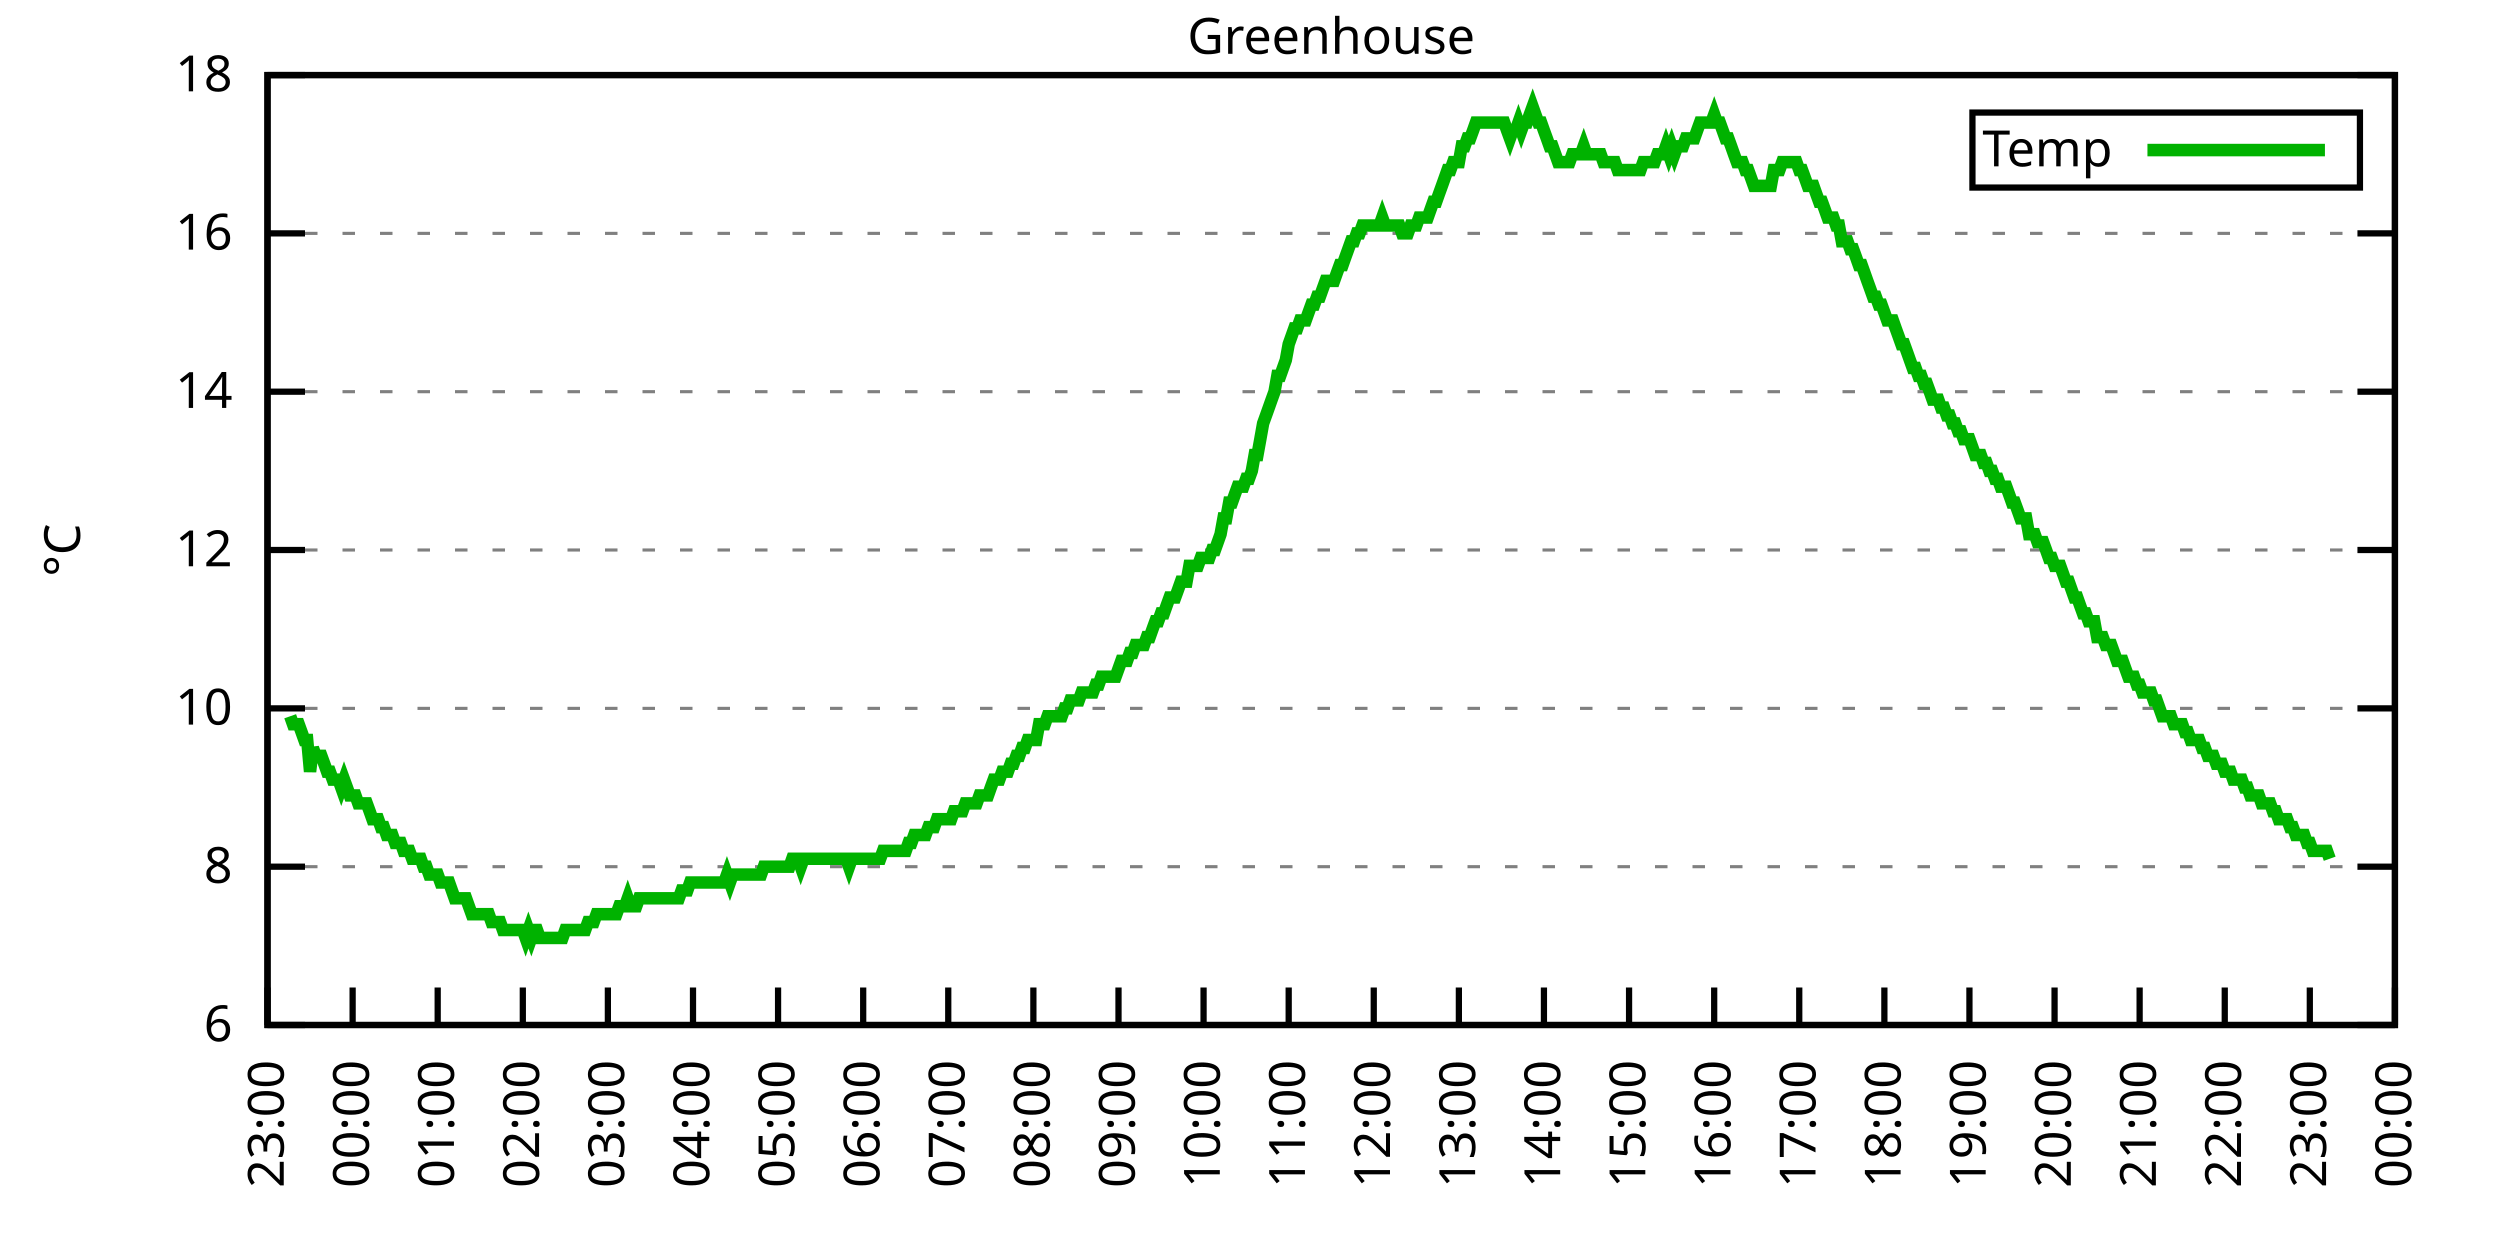
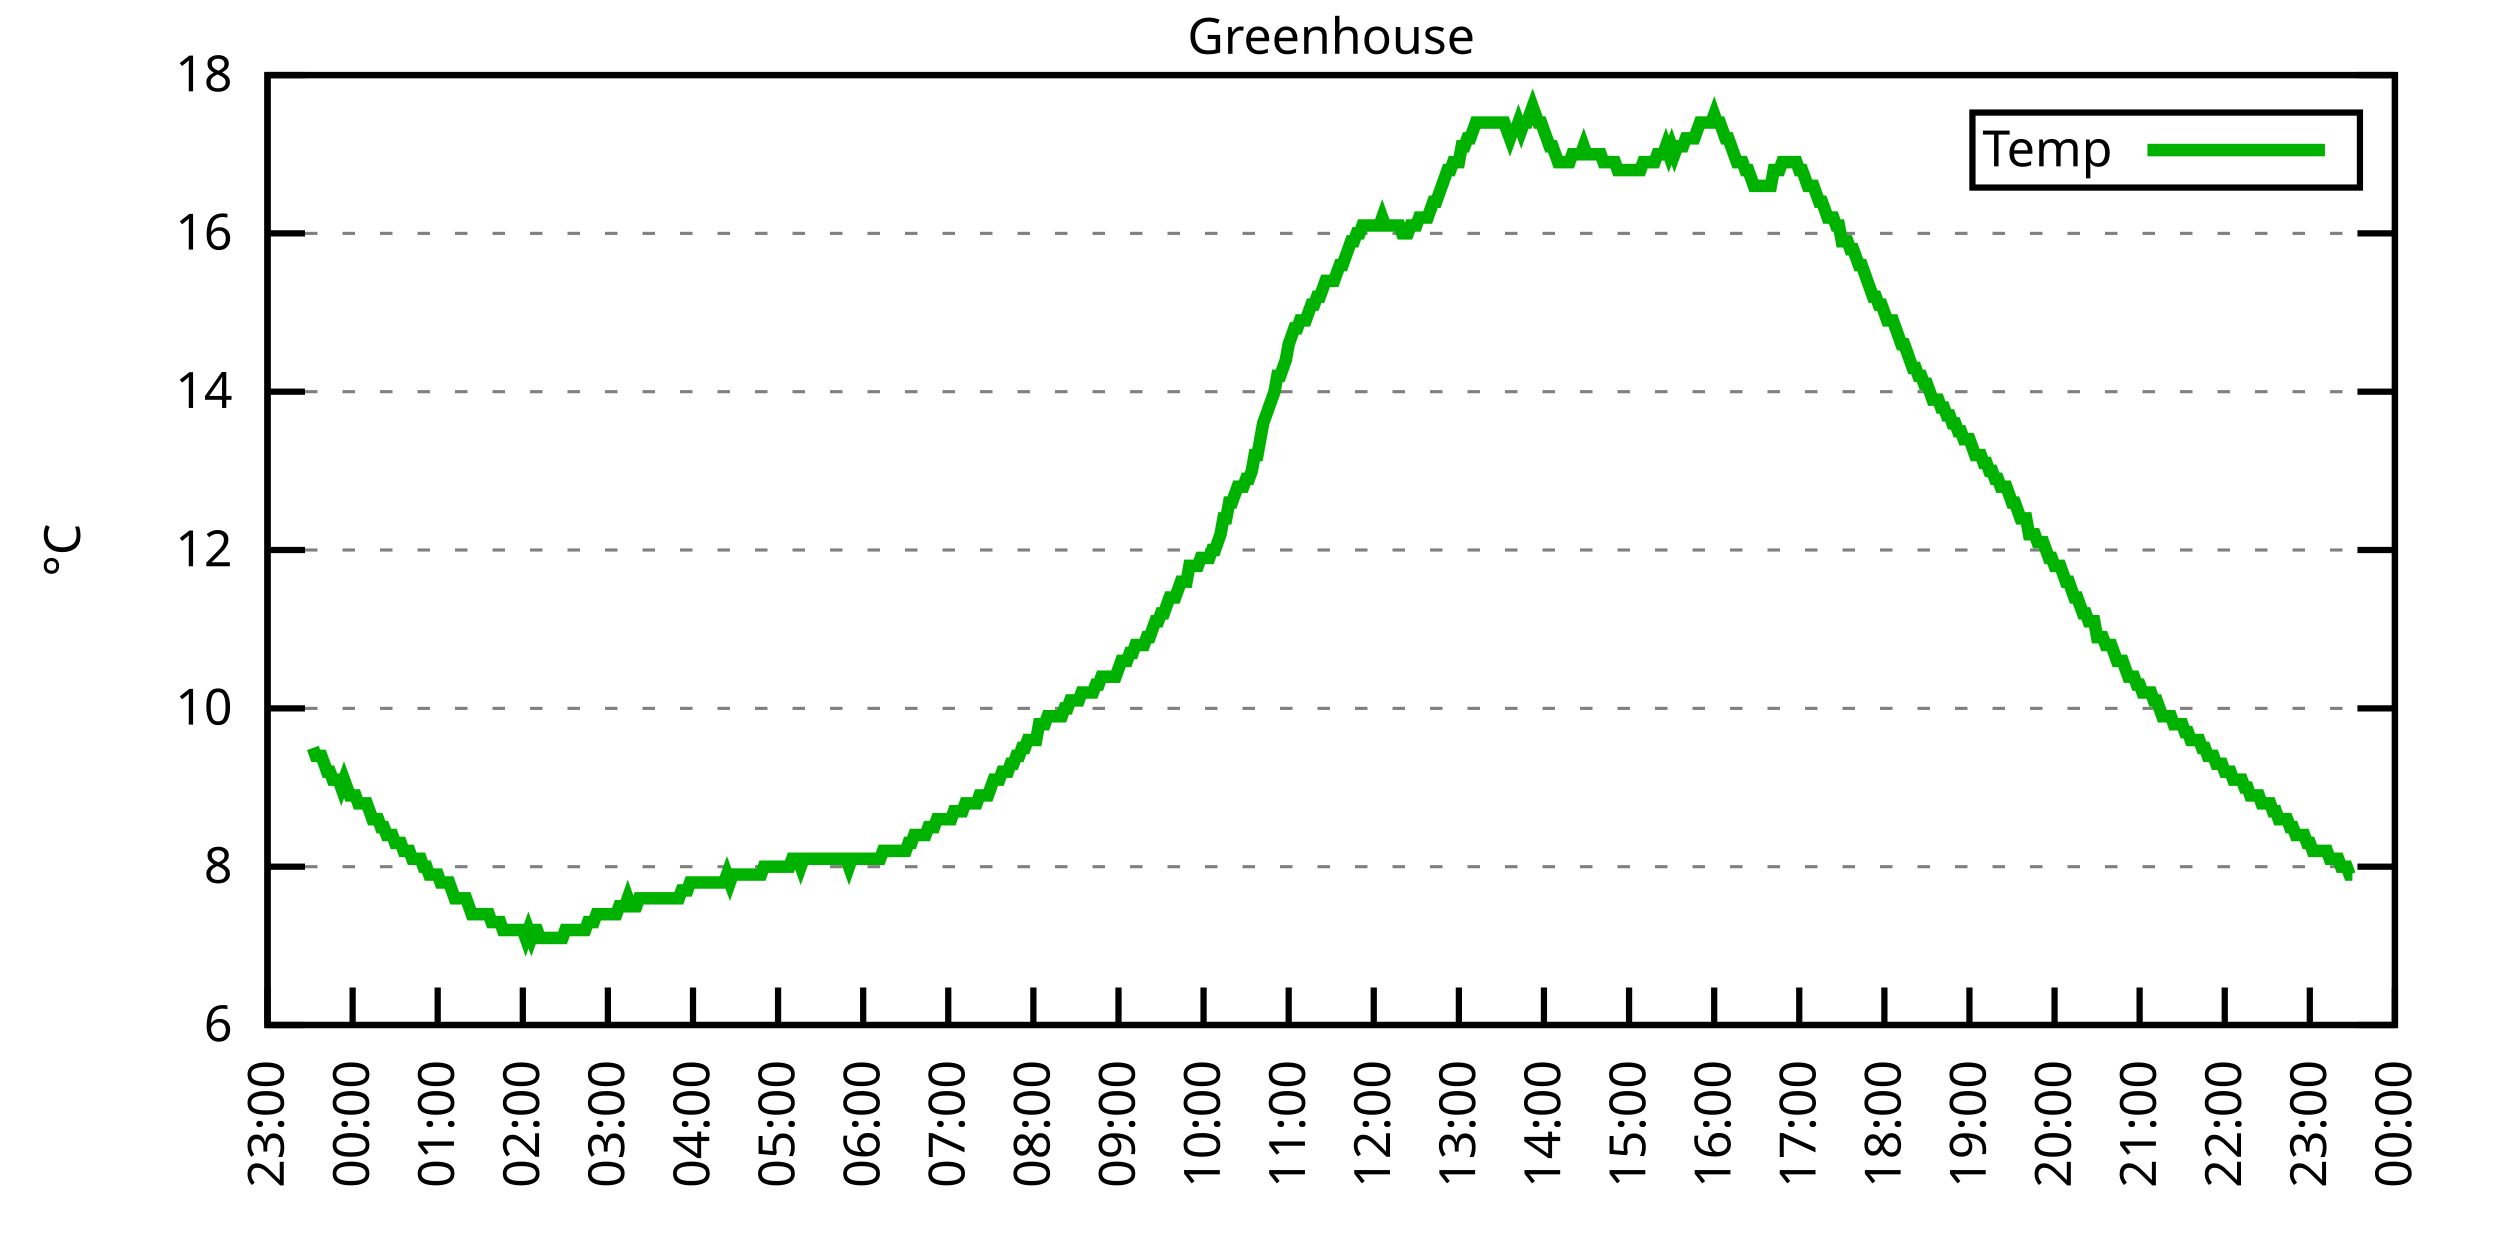
<svg xmlns="http://www.w3.org/2000/svg" xmlns:xlink="http://www.w3.org/1999/xlink" width="400" height="200" viewBox="0 0 400 200">
  <g id="gnuplot_canvas">
    <rect x="0" y="0" width="400" height="200" fill="none" />
    <defs>
      <circle id="gpDot" r="0.5" stroke-width="0.5" stroke="currentColor" />
      <path id="gpPt0" stroke-width="0.333" stroke="currentColor" d="M-1,0 h2 M0,-1 v2" />
      <path id="gpPt1" stroke-width="0.333" stroke="currentColor" d="M-1,-1 L1,1 M1,-1 L-1,1" />
      <path id="gpPt2" stroke-width="0.333" stroke="currentColor" d="M-1,0 L1,0 M0,-1 L0,1 M-1,-1 L1,1 M-1,1 L1,-1" />
      <rect id="gpPt3" stroke-width="0.333" stroke="currentColor" x="-1" y="-1" width="2" height="2" />
      <rect id="gpPt4" stroke-width="0.333" stroke="currentColor" fill="currentColor" x="-1" y="-1" width="2" height="2" />
      <circle id="gpPt5" stroke-width="0.333" stroke="currentColor" cx="0" cy="0" r="1" />
      <use xlink:href="#gpPt5" id="gpPt6" fill="currentColor" stroke="none" />
      <path id="gpPt7" stroke-width="0.333" stroke="currentColor" d="M0,-1.33 L-1.33,0.67 L1.33,0.67 z" />
      <use xlink:href="#gpPt7" id="gpPt8" fill="currentColor" stroke="none" />
      <use xlink:href="#gpPt7" id="gpPt9" stroke="currentColor" transform="rotate(180)" />
      <use xlink:href="#gpPt9" id="gpPt10" fill="currentColor" stroke="none" />
      <use xlink:href="#gpPt3" id="gpPt11" stroke="currentColor" transform="rotate(45)" />
      <use xlink:href="#gpPt11" id="gpPt12" fill="currentColor" stroke="none" />
      <path id="gpPt13" stroke-width="0.333" stroke="currentColor" d="M0,1.330 L1.265,0.411 L0.782,-1.067 L-0.782,-1.076 L-1.265,0.411 z" />
      <use xlink:href="#gpPt13" id="gpPt14" fill="currentColor" stroke="none" />
      <filter id="textbox" filterUnits="objectBoundingBox" x="0" y="0" height="1" width="1">
        <feFlood flood-color="white" flood-opacity="1" result="bgnd" />
        <feComposite in="SourceGraphic" in2="bgnd" operator="atop" />
      </filter>
      <filter id="greybox" filterUnits="objectBoundingBox" x="0" y="0" height="1" width="1">
        <feFlood flood-color="lightgrey" flood-opacity="1" result="grey" />
        <feComposite in="SourceGraphic" in2="grey" operator="atop" />
      </filter>
    </defs>
    <g fill="none" color="white" stroke="currentColor" stroke-width="1.00" stroke-linecap="butt" stroke-linejoin="miter">
</g>
    <g fill="none" color="black" stroke="currentColor" stroke-width="1.00" stroke-linecap="butt" stroke-linejoin="miter">
      <g stroke="none" shape-rendering="crispEdges">
        <polygon fill="rgb(255, 255, 255)" points="42.80,164.00 383.18,164.00 383.18,12.02 42.80,12.02 " />
      </g>
    </g>
    <g fill="none" color="black" stroke="currentColor" stroke-width="1.00" stroke-linecap="butt" stroke-linejoin="miter">
</g>
    <g fill="none" color="black" stroke="black" stroke-width="0.50" stroke-linecap="butt" stroke-linejoin="miter">
</g>
    <g fill="none" color="gray" stroke="currentColor" stroke-width="0.50" stroke-linecap="butt" stroke-linejoin="miter">
      <path stroke="gray" stroke-dasharray="2,4" class="gridline" d="M42.80,164.00 L383.19,164.00  " />
    </g>
    <g fill="none" color="gray" stroke="gray" stroke-width="1.00" stroke-linecap="butt" stroke-linejoin="miter">
</g>
    <g fill="none" color="black" stroke="currentColor" stroke-width="1.00" stroke-linecap="butt" stroke-linejoin="miter">
      <path stroke="black" d="M42.80,164.00 L48.80,164.00 M383.19,164.00 L377.19,164.00  " />
      <g transform="translate(37.20,166.60)" stroke="none" fill="black" font-family="Sans" font-size="8.00" text-anchor="end">
        <text>
          <tspan font-family="Sans"> 6</tspan>
        </text>
      </g>
    </g>
    <g fill="none" color="black" stroke="currentColor" stroke-width="1.00" stroke-linecap="butt" stroke-linejoin="miter">
</g>
    <g fill="none" color="black" stroke="black" stroke-width="0.50" stroke-linecap="butt" stroke-linejoin="miter">
</g>
    <g fill="none" color="gray" stroke="currentColor" stroke-width="0.50" stroke-linecap="butt" stroke-linejoin="miter">
      <path stroke="gray" stroke-dasharray="2,4" class="gridline" d="M42.80,138.67 L383.19,138.67  " />
    </g>
    <g fill="none" color="gray" stroke="gray" stroke-width="1.00" stroke-linecap="butt" stroke-linejoin="miter">
</g>
    <g fill="none" color="black" stroke="currentColor" stroke-width="1.00" stroke-linecap="butt" stroke-linejoin="miter">
      <path stroke="black" d="M42.80,138.67 L48.80,138.67 M383.19,138.67 L377.19,138.67  " />
      <g transform="translate(37.20,141.27)" stroke="none" fill="black" font-family="Sans" font-size="8.00" text-anchor="end">
        <text>
          <tspan font-family="Sans"> 8</tspan>
        </text>
      </g>
    </g>
    <g fill="none" color="black" stroke="currentColor" stroke-width="1.00" stroke-linecap="butt" stroke-linejoin="miter">
</g>
    <g fill="none" color="black" stroke="black" stroke-width="0.50" stroke-linecap="butt" stroke-linejoin="miter">
</g>
    <g fill="none" color="gray" stroke="currentColor" stroke-width="0.50" stroke-linecap="butt" stroke-linejoin="miter">
      <path stroke="gray" stroke-dasharray="2,4" class="gridline" d="M42.80,113.34 L383.19,113.34  " />
    </g>
    <g fill="none" color="gray" stroke="gray" stroke-width="1.00" stroke-linecap="butt" stroke-linejoin="miter">
</g>
    <g fill="none" color="black" stroke="currentColor" stroke-width="1.00" stroke-linecap="butt" stroke-linejoin="miter">
      <path stroke="black" d="M42.80,113.34 L48.80,113.34 M383.19,113.34 L377.19,113.34  " />
      <g transform="translate(37.20,115.94)" stroke="none" fill="black" font-family="Sans" font-size="8.00" text-anchor="end">
        <text>
          <tspan font-family="Sans"> 10</tspan>
        </text>
      </g>
    </g>
    <g fill="none" color="black" stroke="currentColor" stroke-width="1.00" stroke-linecap="butt" stroke-linejoin="miter">
</g>
    <g fill="none" color="black" stroke="black" stroke-width="0.50" stroke-linecap="butt" stroke-linejoin="miter">
</g>
    <g fill="none" color="gray" stroke="currentColor" stroke-width="0.50" stroke-linecap="butt" stroke-linejoin="miter">
      <path stroke="gray" stroke-dasharray="2,4" class="gridline" d="M42.80,88.00 L383.19,88.00  " />
    </g>
    <g fill="none" color="gray" stroke="gray" stroke-width="1.00" stroke-linecap="butt" stroke-linejoin="miter">
</g>
    <g fill="none" color="black" stroke="currentColor" stroke-width="1.00" stroke-linecap="butt" stroke-linejoin="miter">
      <path stroke="black" d="M42.80,88.00 L48.80,88.00 M383.19,88.00 L377.19,88.00  " />
      <g transform="translate(37.20,90.60)" stroke="none" fill="black" font-family="Sans" font-size="8.00" text-anchor="end">
        <text>
          <tspan font-family="Sans"> 12</tspan>
        </text>
      </g>
    </g>
    <g fill="none" color="black" stroke="currentColor" stroke-width="1.00" stroke-linecap="butt" stroke-linejoin="miter">
</g>
    <g fill="none" color="black" stroke="black" stroke-width="0.50" stroke-linecap="butt" stroke-linejoin="miter">
</g>
    <g fill="none" color="gray" stroke="currentColor" stroke-width="0.50" stroke-linecap="butt" stroke-linejoin="miter">
      <path stroke="gray" stroke-dasharray="2,4" class="gridline" d="M42.80,62.67 L383.19,62.67  " />
    </g>
    <g fill="none" color="gray" stroke="gray" stroke-width="1.00" stroke-linecap="butt" stroke-linejoin="miter">
</g>
    <g fill="none" color="black" stroke="currentColor" stroke-width="1.00" stroke-linecap="butt" stroke-linejoin="miter">
      <path stroke="black" d="M42.80,62.67 L48.80,62.67 M383.19,62.67 L377.19,62.67  " />
      <g transform="translate(37.20,65.27)" stroke="none" fill="black" font-family="Sans" font-size="8.00" text-anchor="end">
        <text>
          <tspan font-family="Sans"> 14</tspan>
        </text>
      </g>
    </g>
    <g fill="none" color="black" stroke="currentColor" stroke-width="1.00" stroke-linecap="butt" stroke-linejoin="miter">
</g>
    <g fill="none" color="black" stroke="black" stroke-width="0.50" stroke-linecap="butt" stroke-linejoin="miter">
</g>
    <g fill="none" color="gray" stroke="currentColor" stroke-width="0.50" stroke-linecap="butt" stroke-linejoin="miter">
      <path stroke="gray" stroke-dasharray="2,4" class="gridline" d="M42.80,37.34 L383.19,37.34  " />
    </g>
    <g fill="none" color="gray" stroke="gray" stroke-width="1.00" stroke-linecap="butt" stroke-linejoin="miter">
</g>
    <g fill="none" color="black" stroke="currentColor" stroke-width="1.00" stroke-linecap="butt" stroke-linejoin="miter">
      <path stroke="black" d="M42.80,37.34 L48.80,37.34 M383.19,37.34 L377.19,37.34  " />
      <g transform="translate(37.20,39.94)" stroke="none" fill="black" font-family="Sans" font-size="8.00" text-anchor="end">
        <text>
          <tspan font-family="Sans"> 16</tspan>
        </text>
      </g>
    </g>
    <g fill="none" color="black" stroke="currentColor" stroke-width="1.00" stroke-linecap="butt" stroke-linejoin="miter">
</g>
    <g fill="none" color="black" stroke="black" stroke-width="0.50" stroke-linecap="butt" stroke-linejoin="miter">
</g>
    <g fill="none" color="gray" stroke="currentColor" stroke-width="0.50" stroke-linecap="butt" stroke-linejoin="miter">
      <path stroke="gray" stroke-dasharray="2,4" class="gridline" d="M42.80,12.01 L383.19,12.01  " />
    </g>
    <g fill="none" color="gray" stroke="gray" stroke-width="1.00" stroke-linecap="butt" stroke-linejoin="miter">
</g>
    <g fill="none" color="black" stroke="currentColor" stroke-width="1.00" stroke-linecap="butt" stroke-linejoin="miter">
      <path stroke="black" d="M42.80,12.01 L48.80,12.01 M383.19,12.01 L377.19,12.01  " />
      <g transform="translate(37.20,14.61)" stroke="none" fill="black" font-family="Sans" font-size="8.00" text-anchor="end">
        <text>
          <tspan font-family="Sans"> 18</tspan>
        </text>
      </g>
    </g>
    <g fill="none" color="black" stroke="currentColor" stroke-width="1.00" stroke-linecap="butt" stroke-linejoin="miter">
      <path stroke="black" d="M42.80,164.00 L42.80,158.00  " />
      <g transform="translate(45.40,169.60) rotate(270.00)" stroke="none" fill="black" font-family="Sans" font-size="8.00" text-anchor="end">
        <text>
          <tspan font-family="Sans">23:00</tspan>
        </text>
      </g>
    </g>
    <g fill="none" color="black" stroke="currentColor" stroke-width="1.00" stroke-linecap="butt" stroke-linejoin="miter">
      <path stroke="black" d="M56.42,164.00 L56.42,158.00  " />
      <g transform="translate(59.02,169.60) rotate(270.00)" stroke="none" fill="black" font-family="Sans" font-size="8.00" text-anchor="end">
        <text>
          <tspan font-family="Sans">00:00</tspan>
        </text>
      </g>
    </g>
    <g fill="none" color="black" stroke="currentColor" stroke-width="1.00" stroke-linecap="butt" stroke-linejoin="miter">
      <path stroke="black" d="M70.03,164.00 L70.03,158.00  " />
      <g transform="translate(72.63,169.60) rotate(270.00)" stroke="none" fill="black" font-family="Sans" font-size="8.00" text-anchor="end">
        <text>
          <tspan font-family="Sans">01:00</tspan>
        </text>
      </g>
    </g>
    <g fill="none" color="black" stroke="currentColor" stroke-width="1.00" stroke-linecap="butt" stroke-linejoin="miter">
      <path stroke="black" d="M83.65,164.00 L83.65,158.00  " />
      <g transform="translate(86.25,169.60) rotate(270.00)" stroke="none" fill="black" font-family="Sans" font-size="8.00" text-anchor="end">
        <text>
          <tspan font-family="Sans">02:00</tspan>
        </text>
      </g>
    </g>
    <g fill="none" color="black" stroke="currentColor" stroke-width="1.00" stroke-linecap="butt" stroke-linejoin="miter">
      <path stroke="black" d="M97.26,164.00 L97.26,158.00  " />
      <g transform="translate(99.86,169.60) rotate(270.00)" stroke="none" fill="black" font-family="Sans" font-size="8.00" text-anchor="end">
        <text>
          <tspan font-family="Sans">03:00</tspan>
        </text>
      </g>
    </g>
    <g fill="none" color="black" stroke="currentColor" stroke-width="1.00" stroke-linecap="butt" stroke-linejoin="miter">
      <path stroke="black" d="M110.88,164.00 L110.88,158.00  " />
      <g transform="translate(113.48,169.60) rotate(270.00)" stroke="none" fill="black" font-family="Sans" font-size="8.00" text-anchor="end">
        <text>
          <tspan font-family="Sans">04:00</tspan>
        </text>
      </g>
    </g>
    <g fill="none" color="black" stroke="currentColor" stroke-width="1.00" stroke-linecap="butt" stroke-linejoin="miter">
      <path stroke="black" d="M124.49,164.00 L124.49,158.00  " />
      <g transform="translate(127.09,169.60) rotate(270.00)" stroke="none" fill="black" font-family="Sans" font-size="8.00" text-anchor="end">
        <text>
          <tspan font-family="Sans">05:00</tspan>
        </text>
      </g>
    </g>
    <g fill="none" color="black" stroke="currentColor" stroke-width="1.00" stroke-linecap="butt" stroke-linejoin="miter">
      <path stroke="black" d="M138.11,164.00 L138.11,158.00  " />
      <g transform="translate(140.71,169.60) rotate(270.00)" stroke="none" fill="black" font-family="Sans" font-size="8.00" text-anchor="end">
        <text>
          <tspan font-family="Sans">06:00</tspan>
        </text>
      </g>
    </g>
    <g fill="none" color="black" stroke="currentColor" stroke-width="1.00" stroke-linecap="butt" stroke-linejoin="miter">
      <path stroke="black" d="M151.72,164.00 L151.72,158.00  " />
      <g transform="translate(154.32,169.60) rotate(270.00)" stroke="none" fill="black" font-family="Sans" font-size="8.00" text-anchor="end">
        <text>
          <tspan font-family="Sans">07:00</tspan>
        </text>
      </g>
    </g>
    <g fill="none" color="black" stroke="currentColor" stroke-width="1.00" stroke-linecap="butt" stroke-linejoin="miter">
      <path stroke="black" d="M165.34,164.00 L165.34,158.00  " />
      <g transform="translate(167.94,169.60) rotate(270.00)" stroke="none" fill="black" font-family="Sans" font-size="8.00" text-anchor="end">
        <text>
          <tspan font-family="Sans">08:00</tspan>
        </text>
      </g>
    </g>
    <g fill="none" color="black" stroke="currentColor" stroke-width="1.00" stroke-linecap="butt" stroke-linejoin="miter">
      <path stroke="black" d="M178.96,164.00 L178.96,158.00  " />
      <g transform="translate(181.56,169.60) rotate(270.00)" stroke="none" fill="black" font-family="Sans" font-size="8.00" text-anchor="end">
        <text>
          <tspan font-family="Sans">09:00</tspan>
        </text>
      </g>
    </g>
    <g fill="none" color="black" stroke="currentColor" stroke-width="1.00" stroke-linecap="butt" stroke-linejoin="miter">
      <path stroke="black" d="M192.57,164.00 L192.57,158.00  " />
      <g transform="translate(195.17,169.60) rotate(270.00)" stroke="none" fill="black" font-family="Sans" font-size="8.00" text-anchor="end">
        <text>
          <tspan font-family="Sans">10:00</tspan>
        </text>
      </g>
    </g>
    <g fill="none" color="black" stroke="currentColor" stroke-width="1.00" stroke-linecap="butt" stroke-linejoin="miter">
      <path stroke="black" d="M206.19,164.00 L206.19,158.00  " />
      <g transform="translate(208.79,169.60) rotate(270.00)" stroke="none" fill="black" font-family="Sans" font-size="8.00" text-anchor="end">
        <text>
          <tspan font-family="Sans">11:00</tspan>
        </text>
      </g>
    </g>
    <g fill="none" color="black" stroke="currentColor" stroke-width="1.00" stroke-linecap="butt" stroke-linejoin="miter">
      <path stroke="black" d="M219.80,164.00 L219.80,158.00  " />
      <g transform="translate(222.40,169.60) rotate(270.00)" stroke="none" fill="black" font-family="Sans" font-size="8.00" text-anchor="end">
        <text>
          <tspan font-family="Sans">12:00</tspan>
        </text>
      </g>
    </g>
    <g fill="none" color="black" stroke="currentColor" stroke-width="1.00" stroke-linecap="butt" stroke-linejoin="miter">
      <path stroke="black" d="M233.42,164.00 L233.42,158.00  " />
      <g transform="translate(236.02,169.60) rotate(270.00)" stroke="none" fill="black" font-family="Sans" font-size="8.00" text-anchor="end">
        <text>
          <tspan font-family="Sans">13:00</tspan>
        </text>
      </g>
    </g>
    <g fill="none" color="black" stroke="currentColor" stroke-width="1.00" stroke-linecap="butt" stroke-linejoin="miter">
      <path stroke="black" d="M247.03,164.00 L247.03,158.00  " />
      <g transform="translate(249.63,169.60) rotate(270.00)" stroke="none" fill="black" font-family="Sans" font-size="8.00" text-anchor="end">
        <text>
          <tspan font-family="Sans">14:00</tspan>
        </text>
      </g>
    </g>
    <g fill="none" color="black" stroke="currentColor" stroke-width="1.00" stroke-linecap="butt" stroke-linejoin="miter">
      <path stroke="black" d="M260.65,164.00 L260.65,158.00  " />
      <g transform="translate(263.25,169.60) rotate(270.00)" stroke="none" fill="black" font-family="Sans" font-size="8.00" text-anchor="end">
        <text>
          <tspan font-family="Sans">15:00</tspan>
        </text>
      </g>
    </g>
    <g fill="none" color="black" stroke="currentColor" stroke-width="1.00" stroke-linecap="butt" stroke-linejoin="miter">
      <path stroke="black" d="M274.27,164.00 L274.27,158.00  " />
      <g transform="translate(276.87,169.60) rotate(270.00)" stroke="none" fill="black" font-family="Sans" font-size="8.00" text-anchor="end">
        <text>
          <tspan font-family="Sans">16:00</tspan>
        </text>
      </g>
    </g>
    <g fill="none" color="black" stroke="currentColor" stroke-width="1.00" stroke-linecap="butt" stroke-linejoin="miter">
      <path stroke="black" d="M287.88,164.00 L287.88,158.00  " />
      <g transform="translate(290.48,169.60) rotate(270.00)" stroke="none" fill="black" font-family="Sans" font-size="8.00" text-anchor="end">
        <text>
          <tspan font-family="Sans">17:00</tspan>
        </text>
      </g>
    </g>
    <g fill="none" color="black" stroke="currentColor" stroke-width="1.00" stroke-linecap="butt" stroke-linejoin="miter">
      <path stroke="black" d="M301.50,164.00 L301.50,158.00  " />
      <g transform="translate(304.10,169.60) rotate(270.00)" stroke="none" fill="black" font-family="Sans" font-size="8.00" text-anchor="end">
        <text>
          <tspan font-family="Sans">18:00</tspan>
        </text>
      </g>
    </g>
    <g fill="none" color="black" stroke="currentColor" stroke-width="1.00" stroke-linecap="butt" stroke-linejoin="miter">
      <path stroke="black" d="M315.11,164.00 L315.11,158.00  " />
      <g transform="translate(317.71,169.60) rotate(270.00)" stroke="none" fill="black" font-family="Sans" font-size="8.00" text-anchor="end">
        <text>
          <tspan font-family="Sans">19:00</tspan>
        </text>
      </g>
    </g>
    <g fill="none" color="black" stroke="currentColor" stroke-width="1.00" stroke-linecap="butt" stroke-linejoin="miter">
      <path stroke="black" d="M328.73,164.00 L328.73,158.00  " />
      <g transform="translate(331.33,169.60) rotate(270.00)" stroke="none" fill="black" font-family="Sans" font-size="8.00" text-anchor="end">
        <text>
          <tspan font-family="Sans">20:00</tspan>
        </text>
      </g>
    </g>
    <g fill="none" color="black" stroke="currentColor" stroke-width="1.00" stroke-linecap="butt" stroke-linejoin="miter">
      <path stroke="black" d="M342.34,164.00 L342.34,158.00  " />
      <g transform="translate(344.94,169.60) rotate(270.00)" stroke="none" fill="black" font-family="Sans" font-size="8.00" text-anchor="end">
        <text>
          <tspan font-family="Sans">21:00</tspan>
        </text>
      </g>
    </g>
    <g fill="none" color="black" stroke="currentColor" stroke-width="1.00" stroke-linecap="butt" stroke-linejoin="miter">
      <path stroke="black" d="M355.96,164.00 L355.96,158.00  " />
      <g transform="translate(358.56,169.60) rotate(270.00)" stroke="none" fill="black" font-family="Sans" font-size="8.00" text-anchor="end">
        <text>
          <tspan font-family="Sans">22:00</tspan>
        </text>
      </g>
    </g>
    <g fill="none" color="black" stroke="currentColor" stroke-width="1.00" stroke-linecap="butt" stroke-linejoin="miter">
      <path stroke="black" d="M369.57,164.00 L369.57,158.00  " />
      <g transform="translate(372.17,169.60) rotate(270.00)" stroke="none" fill="black" font-family="Sans" font-size="8.00" text-anchor="end">
        <text>
          <tspan font-family="Sans">23:00</tspan>
        </text>
      </g>
    </g>
    <g fill="none" color="black" stroke="currentColor" stroke-width="1.00" stroke-linecap="butt" stroke-linejoin="miter">
      <path stroke="black" d="M383.19,164.00 L383.19,158.00  " />
      <g transform="translate(385.79,169.60) rotate(270.00)" stroke="none" fill="black" font-family="Sans" font-size="8.00" text-anchor="end">
        <text>
          <tspan font-family="Sans">00:00</tspan>
        </text>
      </g>
    </g>
    <g fill="none" color="black" stroke="currentColor" stroke-width="1.00" stroke-linecap="butt" stroke-linejoin="miter">
</g>
    <g fill="none" color="black" stroke="currentColor" stroke-width="1.00" stroke-linecap="butt" stroke-linejoin="miter">
      <path stroke="black" d="M42.80,12.01 L42.80,164.00 L383.19,164.00 L383.19,12.01 L42.80,12.01 Z  " />
    </g>
    <g fill="none" color="black" stroke="currentColor" stroke-width="1.00" stroke-linecap="butt" stroke-linejoin="miter">
</g>
    <g fill="none" color="black" stroke="currentColor" stroke-width="1.00" stroke-linecap="butt" stroke-linejoin="miter">
      <path stroke="black" d="M315.59,30.01 L315.59,18.01 L377.59,18.01 L377.59,30.01 L315.59,30.01 Z  " />
    </g>
    <g id="Greenhouse_plot_1">
      <g fill="none" color="white" stroke="black" stroke-width="2.00" stroke-linecap="butt" stroke-linejoin="miter">
</g>
      <g fill="none" color="black" stroke="currentColor" stroke-width="2.00" stroke-linecap="butt" stroke-linejoin="miter">
        <g transform="translate(337.99,26.61)" stroke="none" fill="black" font-family="Sans" font-size="8.00" text-anchor="end">
          <text>
            <tspan font-family="Sans">Temp</tspan>
          </text>
        </g>
      </g>
      <g fill="none" color="black" stroke="currentColor" stroke-width="2.00" stroke-linecap="butt" stroke-linejoin="miter">
-         <path stroke="rgb(  0, 178,   0)" d="M343.59,24.01 L371.99,24.01 M46.43,114.60 L46.88,115.87 L47.34,115.87 L47.79,115.87 L48.25,117.14 L48.70,118.40   L49.15,118.40 L49.61,123.47 L50.06,119.67 L50.52,120.94 L50.97,120.94 L51.42,120.94 L51.88,122.20 L52.33,123.47   L52.78,123.47 L53.24,124.74 L53.69,124.74 L54.15,124.74 L54.60,126.00 L55.05,124.74 L55.51,126.00 L55.96,127.27   L56.42,127.27 L56.87,127.27 L57.32,128.54 L57.78,128.54 L58.23,128.54 L58.68,128.54 L59.14,129.80 L59.59,131.07   L60.05,131.07 L60.50,131.07 L60.95,132.34 L61.41,132.34 L61.86,133.60 L62.32,133.60 L62.77,133.60 L63.22,134.87   L63.68,134.87 L64.13,134.87 L64.58,136.14 L65.04,136.14 L65.49,136.14 L65.95,137.40 L66.40,137.40 L66.85,137.40   L67.31,137.40 L67.76,138.67 L68.22,138.67 L68.67,139.93 L69.12,139.93 L69.58,139.93 L70.03,139.93 L70.49,141.20   L70.94,141.20 L71.39,141.20 L71.85,141.20 L72.30,142.47 L72.75,143.73 L73.21,143.73 L73.66,143.73 L74.12,143.73   L74.57,143.73 L75.02,145.00 L75.48,146.27 L75.93,146.27 L76.39,146.27 L76.84,146.27 L77.29,146.27 L77.75,146.27   L78.20,146.27 L78.65,147.53 L79.11,147.53 L79.56,147.53 L80.02,147.53 L80.47,148.80 L80.92,148.80 L81.38,148.80   L81.83,148.80 L82.29,148.80 L82.74,148.80 L83.19,148.80 L83.65,148.80 L84.10,150.07 L84.55,148.80 L85.01,150.07   L85.46,148.80 L85.92,148.80 L86.37,150.07 L86.82,150.07 L87.28,150.07 L87.73,150.07 L88.19,150.07 L88.64,150.07   L89.09,150.07 L89.55,150.07 L90.00,150.07 L90.45,148.80 L90.91,148.80 L91.36,148.80 L91.82,148.80 L92.27,148.80   L92.72,148.80 L93.18,148.80 L93.63,148.80 L94.09,147.53 L94.54,147.53 L94.99,147.53 L95.45,146.27 L95.90,146.27   L96.35,146.27 L96.81,146.27 L97.26,146.27 L97.72,146.27 L98.17,146.27 L98.62,146.27 L99.08,145.00 L99.53,145.00   L99.99,145.00 L100.44,143.73 L100.89,145.00 L101.35,145.00 L101.80,145.00 L102.25,143.73 L102.71,143.73 L103.16,143.73   L103.62,143.73 L104.07,143.73 L104.52,143.73 L104.98,143.73 L105.43,143.73 L105.89,143.73 L106.34,143.73 L106.79,143.73   L107.25,143.73 L107.70,143.73 L108.15,143.73 L108.61,143.73 L109.06,142.47 L109.52,142.47 L109.97,142.47 L110.42,141.20   L110.88,141.20 L111.33,141.20 L111.79,141.20 L112.24,141.20 L112.69,141.20 L113.15,141.20 L113.60,141.20 L114.05,141.20   L114.51,141.20 L114.96,141.20 L115.42,141.20 L115.87,141.20 L116.32,139.93 L116.78,141.20 L117.23,139.93 L117.69,139.93   L118.14,139.93 L118.59,139.93 L119.05,139.93 L119.50,139.93 L119.96,139.93 L120.41,139.93 L120.86,139.93 L121.32,139.93   L121.77,139.93 L122.22,138.67 L122.68,138.67 L123.13,138.67 L123.59,138.67 L124.04,138.67 L124.49,138.67 L124.95,138.67   L125.40,138.67 L125.86,138.67 L126.31,138.67 L126.76,137.40 L127.22,137.40 L127.67,137.40 L128.12,138.67 L128.58,137.40   L129.03,137.40 L129.49,137.40 L129.94,137.40 L130.39,137.40 L130.85,137.40 L131.30,137.40 L131.76,137.40 L132.21,137.40   L132.66,137.40 L133.12,137.40 L133.57,137.40 L134.02,137.40 L134.48,137.40 L134.93,137.40 L135.39,137.40 L135.84,138.67   L136.29,137.40 L136.75,137.40 L137.20,137.40 L137.66,137.40 L138.11,137.40 L138.56,137.40 L139.02,137.40 L139.47,137.40   L139.92,137.40 L140.38,137.40 L140.83,137.40 L141.29,136.14 L141.74,136.14 L142.19,136.14 L142.65,136.14 L143.10,136.14   L143.56,136.14 L144.01,136.14 L144.46,136.14 L144.92,136.14 L145.37,134.87 L145.82,134.87 L146.28,133.60 L146.73,133.60   L147.19,133.60 L147.64,133.60 L148.09,133.60 L148.55,132.34 L149.00,132.34 L149.46,132.34 L149.91,131.07 L150.36,131.07   L150.82,131.07 L151.27,131.07 L151.72,131.07 L152.18,131.07 L152.63,129.80 L153.09,129.80 L153.54,129.80 L153.99,129.80   L154.45,128.54 L154.90,128.54 L155.36,128.54 L155.81,128.54 L156.26,128.54 L156.72,127.27 L157.17,127.27 L157.62,127.27   L158.08,127.27 L158.53,126.00 L158.99,124.74 L159.44,124.74 L159.89,124.74 L160.35,123.47 L160.80,123.47 L161.26,123.47   L161.71,122.20 L162.16,122.20 L162.62,120.94 L163.07,120.94 L163.52,119.67 L163.98,119.67 L164.43,118.40 L164.89,118.40   L165.34,118.40 L165.79,118.40 L166.25,115.87 L166.70,115.87 L167.16,115.87 L167.61,114.60 L168.06,114.60 L168.52,114.60   L168.97,114.60 L169.43,114.60 L169.88,114.60 L170.33,113.34 L170.79,113.34 L171.24,112.07 L171.69,112.07 L172.15,112.07   L172.60,112.07 L173.06,110.80 L173.51,110.80 L173.96,110.80 L174.42,110.80 L174.87,110.80 L175.33,109.54 L175.78,109.54   L176.23,108.27 L176.69,108.27 L177.14,108.27 L177.59,108.27 L178.05,108.27 L178.50,108.27 L178.96,107.00 L179.41,105.74   L179.86,105.74 L180.32,105.74 L180.77,104.47 L181.23,104.47 L181.68,103.20 L182.13,103.20 L182.59,103.20 L183.04,103.20   L183.49,101.94 L183.95,101.94 L184.40,100.67 L184.86,99.40 L185.31,99.40 L185.76,98.14 L186.22,98.14 L186.67,96.87   L187.13,95.60 L187.58,95.60 L188.03,95.60 L188.49,94.34 L188.94,93.07 L189.39,93.07 L189.85,93.07 L190.30,90.54   L190.76,90.54 L191.21,90.54 L191.66,90.54 L192.12,89.27 L192.57,89.27 L193.03,89.27 L193.48,89.27 L193.93,88.00   L194.39,88.00 L194.84,86.74 L195.29,85.47 L195.75,82.94 L196.20,82.94 L196.66,80.41 L197.11,80.41 L197.56,79.14   L198.02,77.87 L198.47,77.87 L198.93,77.87 L199.38,76.61 L199.83,76.61 L200.29,75.34 L200.74,72.81 L201.19,72.81   L201.65,70.27 L202.10,67.74 L202.56,66.47 L203.01,65.21 L203.46,63.94 L203.92,62.67 L204.37,60.14 L204.83,60.14   L205.28,58.87 L205.73,57.61 L206.19,55.07 L206.64,53.81 L207.09,52.54 L207.55,52.54 L208.00,51.27 L208.46,51.27   L208.91,51.27 L209.36,50.01 L209.82,48.74 L210.27,48.74 L210.73,47.47 L211.18,47.47 L211.63,46.21 L212.09,44.94   L212.54,44.94 L213.00,44.94 L213.45,44.94 L213.90,43.67 L214.36,42.41 L214.81,42.41 L215.26,41.14 L215.72,39.87   L216.17,38.61 L216.63,38.61 L217.08,37.34 L217.53,37.34 L217.99,36.08 L218.44,36.08 L218.90,36.08 L219.35,36.08   L219.80,36.08 L220.26,36.08 L220.71,36.08 L221.16,34.81 L221.62,36.08 L222.07,36.08 L222.53,36.08 L222.98,36.08   L223.43,36.08 L223.89,36.08 L224.34,37.34 L224.80,37.34 L225.25,37.34 L225.70,36.08 L226.16,36.08 L226.61,36.08   L227.06,34.81 L227.52,34.81 L227.97,34.81 L228.43,34.81 L228.88,33.54 L229.33,32.28 L229.79,32.28 L230.24,31.01   L230.70,29.74 L231.15,28.48 L231.60,27.21 L232.06,27.21 L232.51,25.94 L232.96,25.94 L233.42,25.94 L233.87,23.41   L234.33,23.41 L234.78,22.14 L235.23,22.14 L235.69,20.88 L236.14,19.61 L236.60,19.61 L237.05,19.61 L237.50,19.61   L237.96,19.61 L238.41,19.61 L238.86,19.61 L239.32,19.61 L239.77,19.61 L240.23,19.61 L240.68,19.61 L241.13,20.88   L241.59,22.14 L242.04,20.88 L242.50,20.88 L242.95,19.61 L243.40,20.88 L243.86,19.61 L244.31,19.61 L244.76,18.34   L245.22,17.08 L245.67,18.34 L246.13,19.61 L246.58,19.61 L247.03,20.88 L247.49,22.14 L247.94,23.41 L248.40,23.41   L248.85,24.68 L249.30,25.94 L249.76,25.94 L250.21,25.94 L250.66,25.94 L251.12,25.94 L251.57,24.68 L252.03,24.68   L252.48,24.68 L252.93,24.68 L253.39,23.41 L253.84,24.68 L254.30,24.68 L254.75,24.68 L255.20,24.68 L255.66,24.68   L256.11,24.68 L256.56,25.94 L257.02,25.94 L257.47,25.94 L257.93,25.94 L258.38,25.94 L258.83,27.21 L259.29,27.21   L259.74,27.21 L260.20,27.21 L260.65,27.21 L261.10,27.21 L261.56,27.21 L262.01,27.21 L262.47,27.21 L262.92,25.94   L263.37,25.94 L263.83,25.94 L264.28,25.94 L264.73,25.94 L265.19,24.68 L265.64,24.68 L266.10,24.68 L266.55,23.41   L267.00,24.68 L267.46,23.41 L267.91,24.68 L268.37,23.41 L268.82,23.41 L269.27,23.41 L269.73,22.14 L270.18,22.14   L270.63,22.14 L271.09,22.14 L271.54,20.88 L272.00,19.61 L272.45,19.61 L272.90,19.61 L273.36,19.61 L273.81,19.61   L274.27,18.34 L274.72,19.61 L275.17,19.61 L275.63,20.88 L276.08,22.14 L276.53,22.14 L276.99,23.41 L277.44,24.68   L277.90,25.94 L278.35,25.94 L278.80,25.94 L279.26,27.21 L279.71,27.21 L280.17,28.48 L280.62,29.74 L281.07,29.74   L281.53,29.74 L281.98,29.74 L282.43,29.74 L282.89,29.74 L283.34,29.74 L283.80,27.21 L284.25,27.21 L284.70,27.21   L285.16,25.94 L285.61,25.94 L286.07,25.94 L286.52,25.94 L286.97,25.94 L287.43,25.94 L287.88,27.21 L288.33,27.21   L288.79,28.48 L289.24,29.74 L289.70,29.74 L290.15,29.74 L290.60,31.01 L291.06,32.28 L291.51,32.28 L291.97,33.54   L292.42,34.81 L292.87,34.81 L293.33,34.81 L293.78,36.08 L294.23,36.08 L294.69,38.61 L295.14,38.61 L295.60,38.61   L296.05,39.87 L296.50,39.87 L296.96,41.14 L297.41,42.41 L297.87,42.41 L298.32,43.67 L298.77,44.94 L299.23,46.21   L299.68,47.47 L300.13,47.47 L300.59,48.74 L301.04,48.74 L301.50,50.01 L301.95,51.27 L302.40,51.27 L302.86,51.27   L303.31,52.54 L303.77,53.81 L304.22,55.07 L304.67,55.07 L305.13,56.34 L305.58,57.61 L306.03,58.87 L306.49,58.87   L306.94,60.14 L307.40,60.14 L307.85,61.41 L308.30,61.41 L308.76,62.67 L309.21,63.94 L309.67,63.94 L310.12,63.94   L310.57,65.21 L311.03,65.21 L311.48,66.47 L311.94,66.47 L312.39,67.74 L312.84,67.74 L313.30,69.01 L313.75,69.01   L314.20,70.27 L314.66,70.27 L315.11,70.27 L315.57,71.54 L316.02,72.81 L316.47,72.81 L316.93,72.81 L317.38,74.07   L317.84,74.07 L318.29,75.34 L318.74,75.34 L319.20,76.61 L319.65,76.61 L320.10,77.87 L320.56,77.87 L321.01,77.87   L321.47,79.14 L321.92,80.41 L322.37,80.41 L322.83,81.67 L323.28,82.94 L323.74,82.94 L324.19,82.94 L324.64,85.47   L325.10,85.47 L325.55,85.47 L326.00,86.74 L326.46,86.74 L326.91,86.74 L327.37,88.00 L327.82,89.27 L328.27,89.27   L328.73,90.54 L329.18,90.54 L329.64,90.54 L330.09,91.80 L330.54,93.07 L331.00,93.07 L331.45,94.34 L331.90,95.60   L332.36,95.60 L332.81,96.87 L333.27,98.14 L333.72,98.14 L334.17,99.40 L334.63,99.40 L335.08,99.40 L335.54,101.94   L335.99,101.94 L336.44,101.94 L336.90,103.20 L337.35,103.20 L337.80,103.20 L338.26,104.47 L338.71,105.74 L339.17,105.74   L339.62,105.74 L340.07,107.00 L340.53,108.27 L340.98,108.27 L341.44,108.27 L341.89,109.54 L342.34,109.54 L342.80,110.80   L343.25,110.80 L343.70,110.80 L344.16,110.80 L344.61,112.07 L345.07,112.07 L345.52,113.34 L345.97,114.60 L346.43,114.60   L346.88,114.60 L347.34,114.60 L347.79,115.87 L348.24,115.87 L348.70,115.87 L349.15,115.87 L349.60,117.14 L350.06,117.14   L350.51,118.40 L350.97,118.40 L351.42,118.40 L351.87,118.40 L352.33,119.67 L352.78,119.67 L353.24,120.94 L353.69,120.94   L354.14,120.94 L354.60,122.20 L355.05,122.20 L355.50,122.20 L355.96,123.47 L356.41,123.47 L356.87,123.47 L357.32,124.74   L357.77,124.74 L358.23,124.74 L358.68,124.74 L359.14,126.00 L359.59,126.00 L360.04,127.27 L360.50,127.27 L360.95,127.27   L361.41,127.27 L361.86,128.54 L362.31,128.54 L362.77,128.54 L363.22,128.54 L363.67,129.80 L364.13,129.80 L364.58,131.07   L365.04,131.07 L365.49,131.07 L365.94,131.07 L366.40,132.34 L366.85,132.34 L367.31,133.60 L367.76,133.60 L368.21,133.60   L368.67,133.60 L369.12,134.87 L369.57,134.87 L370.03,136.14 L370.48,136.14 L370.94,136.14 L371.39,136.14 L371.84,136.14   L372.30,136.14 L372.75,137.40  " />
+         <path stroke="rgb(  0, 178,   0)" d="M343.59,24.01 L371.99,24.01 M50.06,119.67 L50.52,120.94 L50.97,120.94 L51.42,120.94 L51.88,122.20 L52.33,123.47   L52.78,123.47 L53.24,124.74 L53.69,124.74 L54.15,124.74 L54.60,126.00 L55.05,124.74 L55.51,126.00 L55.96,127.27   L56.42,127.27 L56.87,127.27 L57.32,128.54 L57.78,128.54 L58.23,128.54 L58.68,128.54 L59.14,129.80 L59.59,131.07   L60.05,131.07 L60.50,131.07 L60.95,132.34 L61.41,132.34 L61.86,133.60 L62.32,133.60 L62.77,133.60 L63.22,134.87   L63.68,134.87 L64.13,134.87 L64.58,136.14 L65.04,136.14 L65.49,136.14 L65.95,137.40 L66.40,137.40 L66.85,137.40   L67.31,137.40 L67.76,138.67 L68.22,138.67 L68.67,139.93 L69.12,139.93 L69.58,139.93 L70.03,139.93 L70.49,141.20   L70.94,141.20 L71.39,141.20 L71.85,141.20 L72.30,142.47 L72.75,143.73 L73.21,143.73 L73.66,143.73 L74.12,143.73   L74.57,143.73 L75.02,145.00 L75.48,146.27 L75.93,146.27 L76.39,146.27 L76.84,146.27 L77.29,146.27 L77.75,146.27   L78.20,146.27 L78.65,147.53 L79.11,147.53 L79.56,147.53 L80.02,147.53 L80.47,148.80 L80.92,148.80 L81.38,148.80   L81.83,148.80 L82.29,148.80 L82.74,148.80 L83.19,148.80 L83.65,148.80 L84.10,150.07 L84.55,148.80 L85.01,150.07   L85.46,148.80 L85.92,148.80 L86.37,150.07 L86.82,150.07 L87.28,150.07 L87.73,150.07 L88.19,150.07 L88.64,150.07   L89.09,150.07 L89.55,150.07 L90.00,150.07 L90.45,148.80 L90.91,148.80 L91.36,148.80 L91.82,148.80 L92.27,148.80   L92.72,148.80 L93.18,148.80 L93.63,148.80 L94.09,147.53 L94.54,147.53 L94.99,147.53 L95.45,146.27 L95.90,146.27   L96.35,146.27 L96.81,146.27 L97.26,146.27 L97.72,146.27 L98.17,146.27 L98.62,146.27 L99.08,145.00 L99.53,145.00   L99.99,145.00 L100.44,143.73 L100.89,145.00 L101.35,145.00 L101.80,145.00 L102.25,143.73 L102.71,143.73 L103.16,143.73   L103.62,143.73 L104.07,143.73 L104.52,143.73 L104.98,143.73 L105.43,143.73 L105.89,143.73 L106.34,143.73 L106.79,143.73   L107.25,143.73 L107.70,143.73 L108.15,143.73 L108.61,143.73 L109.06,142.47 L109.52,142.47 L109.97,142.47 L110.42,141.20   L110.88,141.20 L111.33,141.20 L111.79,141.20 L112.24,141.20 L112.69,141.20 L113.15,141.20 L113.60,141.20 L114.05,141.20   L114.51,141.20 L114.96,141.20 L115.42,141.20 L115.87,141.20 L116.32,139.93 L116.78,141.20 L117.23,139.93 L117.69,139.93   L118.14,139.93 L118.59,139.93 L119.05,139.93 L119.50,139.93 L119.96,139.93 L120.41,139.93 L120.86,139.93 L121.32,139.93   L121.77,139.93 L122.22,138.67 L122.68,138.67 L123.13,138.67 L123.59,138.67 L124.04,138.67 L124.49,138.67 L124.95,138.67   L125.40,138.67 L125.86,138.67 L126.31,138.67 L126.76,137.40 L127.22,137.40 L127.67,137.40 L128.12,138.67 L128.58,137.40   L129.03,137.40 L129.49,137.40 L129.94,137.40 L130.39,137.40 L130.85,137.40 L131.30,137.40 L131.76,137.40 L132.21,137.40   L132.66,137.40 L133.12,137.40 L133.57,137.40 L134.02,137.40 L134.48,137.40 L134.93,137.40 L135.39,137.40 L135.84,138.67   L136.29,137.40 L136.75,137.40 L137.20,137.40 L137.66,137.40 L138.11,137.40 L138.56,137.40 L139.02,137.40 L139.47,137.40   L139.92,137.40 L140.38,137.40 L140.83,137.40 L141.29,136.14 L141.74,136.14 L142.19,136.14 L142.65,136.14 L143.10,136.14   L143.56,136.14 L144.01,136.14 L144.46,136.14 L144.92,136.14 L145.37,134.87 L145.82,134.87 L146.28,133.60 L146.73,133.60   L147.19,133.60 L147.64,133.60 L148.09,133.60 L148.55,132.34 L149.00,132.34 L149.46,132.34 L149.91,131.07 L150.36,131.07   L150.82,131.07 L151.27,131.07 L151.72,131.07 L152.18,131.07 L152.63,129.80 L153.09,129.80 L153.54,129.80 L153.99,129.80   L154.45,128.54 L154.90,128.54 L155.36,128.54 L155.81,128.54 L156.26,128.54 L156.72,127.27 L157.17,127.27 L157.62,127.27   L158.08,127.27 L158.53,126.00 L158.99,124.74 L159.44,124.74 L159.89,124.74 L160.35,123.47 L160.80,123.47 L161.26,123.47   L161.71,122.20 L162.16,122.20 L162.62,120.94 L163.07,120.94 L163.52,119.67 L163.98,119.67 L164.43,118.40 L164.89,118.40   L165.34,118.40 L165.79,118.40 L166.25,115.87 L166.70,115.87 L167.16,115.87 L167.61,114.60 L168.06,114.60 L168.52,114.60   L168.97,114.60 L169.43,114.60 L169.88,114.60 L170.33,113.34 L170.79,113.34 L171.24,112.07 L171.69,112.07 L172.15,112.07   L172.60,112.07 L173.06,110.80 L173.51,110.80 L173.96,110.80 L174.42,110.80 L174.87,110.80 L175.33,109.54 L175.78,109.54   L176.23,108.27 L176.69,108.27 L177.14,108.27 L177.59,108.27 L178.05,108.27 L178.50,108.27 L178.96,107.00 L179.41,105.74   L179.86,105.74 L180.32,105.74 L180.77,104.47 L181.23,104.47 L181.68,103.20 L182.13,103.20 L182.59,103.20 L183.04,103.20   L183.49,101.94 L183.95,101.94 L184.40,100.67 L184.86,99.40 L185.31,99.40 L185.76,98.14 L186.22,98.14 L186.67,96.87   L187.13,95.60 L187.58,95.60 L188.03,95.60 L188.49,94.34 L188.94,93.07 L189.39,93.07 L189.85,93.07 L190.30,90.54   L190.76,90.54 L191.21,90.54 L191.66,90.54 L192.12,89.27 L192.57,89.27 L193.03,89.27 L193.48,89.27 L193.93,88.00   L194.39,88.00 L194.84,86.74 L195.29,85.47 L195.75,82.94 L196.20,82.94 L196.66,80.41 L197.11,80.41 L197.56,79.14   L198.02,77.87 L198.47,77.87 L198.93,77.87 L199.38,76.61 L199.83,76.61 L200.29,75.34 L200.74,72.81 L201.19,72.81   L201.65,70.27 L202.10,67.74 L202.56,66.47 L203.01,65.21 L203.46,63.94 L203.92,62.67 L204.37,60.14 L204.83,60.14   L205.28,58.87 L205.73,57.61 L206.19,55.07 L206.64,53.81 L207.09,52.54 L207.55,52.54 L208.00,51.27 L208.46,51.27   L208.91,51.27 L209.36,50.01 L209.82,48.74 L210.27,48.74 L210.73,47.47 L211.18,47.47 L211.63,46.21 L212.09,44.94   L212.54,44.94 L213.00,44.94 L213.45,44.94 L213.90,43.67 L214.36,42.41 L214.81,42.41 L215.26,41.14 L215.72,39.87   L216.17,38.61 L216.63,38.61 L217.08,37.34 L217.53,37.34 L217.99,36.08 L218.44,36.08 L218.90,36.08 L219.35,36.08   L219.80,36.08 L220.26,36.08 L220.71,36.08 L221.16,34.81 L221.62,36.08 L222.07,36.08 L222.53,36.08 L222.98,36.08   L223.43,36.08 L223.89,36.08 L224.34,37.34 L224.80,37.34 L225.25,37.34 L225.70,36.08 L226.16,36.08 L226.61,36.08   L227.06,34.81 L227.52,34.81 L227.97,34.81 L228.43,34.81 L228.88,33.54 L229.33,32.28 L229.79,32.28 L230.24,31.01   L230.70,29.74 L231.15,28.48 L231.60,27.21 L232.06,27.21 L232.51,25.94 L232.96,25.94 L233.42,25.94 L233.87,23.41   L234.33,23.41 L234.78,22.14 L235.23,22.14 L235.69,20.88 L236.14,19.61 L236.60,19.61 L237.05,19.61 L237.50,19.61   L237.96,19.61 L238.41,19.61 L238.86,19.61 L239.32,19.61 L239.77,19.61 L240.23,19.61 L240.68,19.61 L241.13,20.88   L241.59,22.14 L242.04,20.88 L242.50,20.88 L242.95,19.61 L243.40,20.88 L243.86,19.61 L244.31,19.61 L244.76,18.34   L245.22,17.08 L245.67,18.34 L246.13,19.61 L246.58,19.61 L247.03,20.88 L247.49,22.14 L247.94,23.41 L248.40,23.41   L248.85,24.68 L249.30,25.94 L249.76,25.94 L250.21,25.94 L250.66,25.94 L251.12,25.94 L251.57,24.68 L252.03,24.68   L252.48,24.68 L252.93,24.68 L253.39,23.41 L253.84,24.68 L254.30,24.68 L254.75,24.68 L255.20,24.68 L255.66,24.68   L256.11,24.68 L256.56,25.94 L257.02,25.94 L257.47,25.94 L257.93,25.94 L258.38,25.94 L258.83,27.21 L259.29,27.21   L259.74,27.21 L260.20,27.21 L260.65,27.21 L261.10,27.21 L261.56,27.21 L262.01,27.21 L262.47,27.21 L262.92,25.94   L263.37,25.94 L263.83,25.94 L264.28,25.94 L264.73,25.94 L265.19,24.68 L265.64,24.68 L266.10,24.68 L266.55,23.41   L267.00,24.68 L267.46,23.41 L267.91,24.68 L268.37,23.41 L268.82,23.41 L269.27,23.41 L269.73,22.14 L270.18,22.14   L270.63,22.14 L271.09,22.14 L271.54,20.88 L272.00,19.61 L272.45,19.61 L272.90,19.61 L273.36,19.61 L273.81,19.61   L274.27,18.34 L274.72,19.61 L275.17,19.61 L275.63,20.88 L276.08,22.14 L276.53,22.14 L276.99,23.41 L277.44,24.68   L277.90,25.94 L278.35,25.94 L278.80,25.94 L279.26,27.21 L279.71,27.21 L280.17,28.48 L280.62,29.74 L281.07,29.74   L281.53,29.74 L281.98,29.74 L282.43,29.74 L282.89,29.74 L283.34,29.74 L283.80,27.21 L284.25,27.21 L284.70,27.21   L285.16,25.94 L285.61,25.94 L286.07,25.94 L286.52,25.94 L286.97,25.94 L287.43,25.94 L287.88,27.21 L288.33,27.21   L288.79,28.48 L289.24,29.74 L289.70,29.74 L290.15,29.74 L290.60,31.01 L291.06,32.28 L291.51,32.28 L291.97,33.54   L292.42,34.81 L292.87,34.81 L293.33,34.81 L293.78,36.08 L294.23,36.08 L294.69,38.61 L295.14,38.61 L295.60,38.61   L296.05,39.87 L296.50,39.87 L296.96,41.14 L297.41,42.41 L297.87,42.41 L298.32,43.67 L298.77,44.94 L299.23,46.21   L299.68,47.47 L300.13,47.47 L300.59,48.74 L301.04,48.74 L301.50,50.01 L301.95,51.27 L302.40,51.27 L302.86,51.27   L303.31,52.54 L303.77,53.81 L304.22,55.07 L304.67,55.07 L305.13,56.34 L305.58,57.61 L306.03,58.87 L306.49,58.87   L306.94,60.14 L307.40,60.14 L307.85,61.41 L308.30,61.41 L308.76,62.67 L309.21,63.94 L309.67,63.94 L310.12,63.94   L310.57,65.21 L311.03,65.21 L311.48,66.47 L311.94,66.47 L312.39,67.74 L312.84,67.74 L313.30,69.01 L313.75,69.01   L314.20,70.27 L314.66,70.27 L315.11,70.27 L315.57,71.54 L316.02,72.81 L316.47,72.81 L316.93,72.81 L317.38,74.07   L317.84,74.07 L318.29,75.34 L318.74,75.34 L319.20,76.61 L319.65,76.61 L320.10,77.87 L320.56,77.87 L321.01,77.87   L321.47,79.14 L321.92,80.41 L322.37,80.41 L322.83,81.67 L323.28,82.94 L323.74,82.94 L324.19,82.94 L324.64,85.47   L325.10,85.47 L325.55,85.47 L326.00,86.74 L326.46,86.74 L326.91,86.74 L327.37,88.00 L327.82,89.27 L328.27,89.27   L328.73,90.54 L329.18,90.54 L329.64,90.54 L330.09,91.80 L330.54,93.07 L331.00,93.07 L331.45,94.34 L331.90,95.60   L332.36,95.60 L332.81,96.87 L333.27,98.14 L333.72,98.14 L334.17,99.40 L334.63,99.40 L335.08,99.40 L335.54,101.94   L335.99,101.94 L336.44,101.94 L336.90,103.20 L337.35,103.20 L337.80,103.20 L338.26,104.47 L338.71,105.74 L339.17,105.74   L339.62,105.74 L340.07,107.00 L340.53,108.27 L340.98,108.27 L341.44,108.27 L341.89,109.54 L342.34,109.54 L342.80,110.80   L343.25,110.80 L343.70,110.80 L344.16,110.80 L344.61,112.07 L345.07,112.07 L345.52,113.34 L345.97,114.60 L346.43,114.60   L346.88,114.60 L347.34,114.60 L347.79,115.87 L348.24,115.87 L348.70,115.87 L349.15,115.87 L349.60,117.14 L350.06,117.14   L350.51,118.40 L350.97,118.40 L351.42,118.40 L351.87,118.40 L352.33,119.67 L352.78,119.67 L353.24,120.94 L353.69,120.94   L354.14,120.94 L354.60,122.20 L355.05,122.20 L355.50,122.20 L355.96,123.47 L356.41,123.47 L356.87,123.47 L357.32,124.74   L357.77,124.74 L358.23,124.74 L358.68,124.74 L359.14,126.00 L359.59,126.00 L360.04,127.27 L360.50,127.27 L360.95,127.27   L361.41,127.27 L361.86,128.54 L362.31,128.54 L362.77,128.54 L363.22,128.54 L363.67,129.80 L364.13,129.80 L364.58,131.07   L365.04,131.07 L365.49,131.07 L365.94,131.07 L366.40,132.34 L366.85,132.34 L367.31,133.60 L367.76,133.60 L368.21,133.60   L368.67,133.60 L369.12,134.87 L369.57,134.87 L370.03,136.14 L370.48,136.14 L370.94,136.14 L371.39,136.14 L371.84,136.14   L372.30,136.14 L372.75,137.40 L373.21,137.40 L373.66,137.40 L374.11,137.40 L374.57,138.67 L375.02,138.67 L375.47,138.67   L375.93,139.93 L376.38,139.93  " />
      </g>
    </g>
    <g fill="none" color="black" stroke="currentColor" stroke-width="2.00" stroke-linecap="butt" stroke-linejoin="miter">
</g>
    <g fill="none" color="black" stroke="black" stroke-width="1.00" stroke-linecap="butt" stroke-linejoin="miter">
</g>
    <g fill="none" color="black" stroke="currentColor" stroke-width="1.00" stroke-linecap="butt" stroke-linejoin="miter">
      <path stroke="black" d="M42.80,12.01 L42.80,164.00 L383.19,164.00 L383.19,12.01 L42.80,12.01 Z  " />
      <g transform="translate(12.80,88.01) rotate(270.00)" stroke="none" fill="black" font-family="Sans" font-size="8.00" text-anchor="middle">
        <text>
          <tspan font-family="Sans">°C</tspan>
        </text>
      </g>
    </g>
    <g fill="none" color="black" stroke="currentColor" stroke-width="1.00" stroke-linecap="butt" stroke-linejoin="miter">
</g>
    <g fill="none" color="black" stroke="currentColor" stroke-width="1.00" stroke-linecap="butt" stroke-linejoin="miter">
      <g transform="translate(212.99,8.61)" stroke="none" fill="black" font-family="Sans" font-size="8.00" text-anchor="middle">
        <text>
          <tspan font-family="Sans">Greenhouse</tspan>
        </text>
      </g>
    </g>
    <g fill="none" color="black" stroke="currentColor" stroke-width="1.00" stroke-linecap="butt" stroke-linejoin="miter">
</g>
  </g>
</svg>
